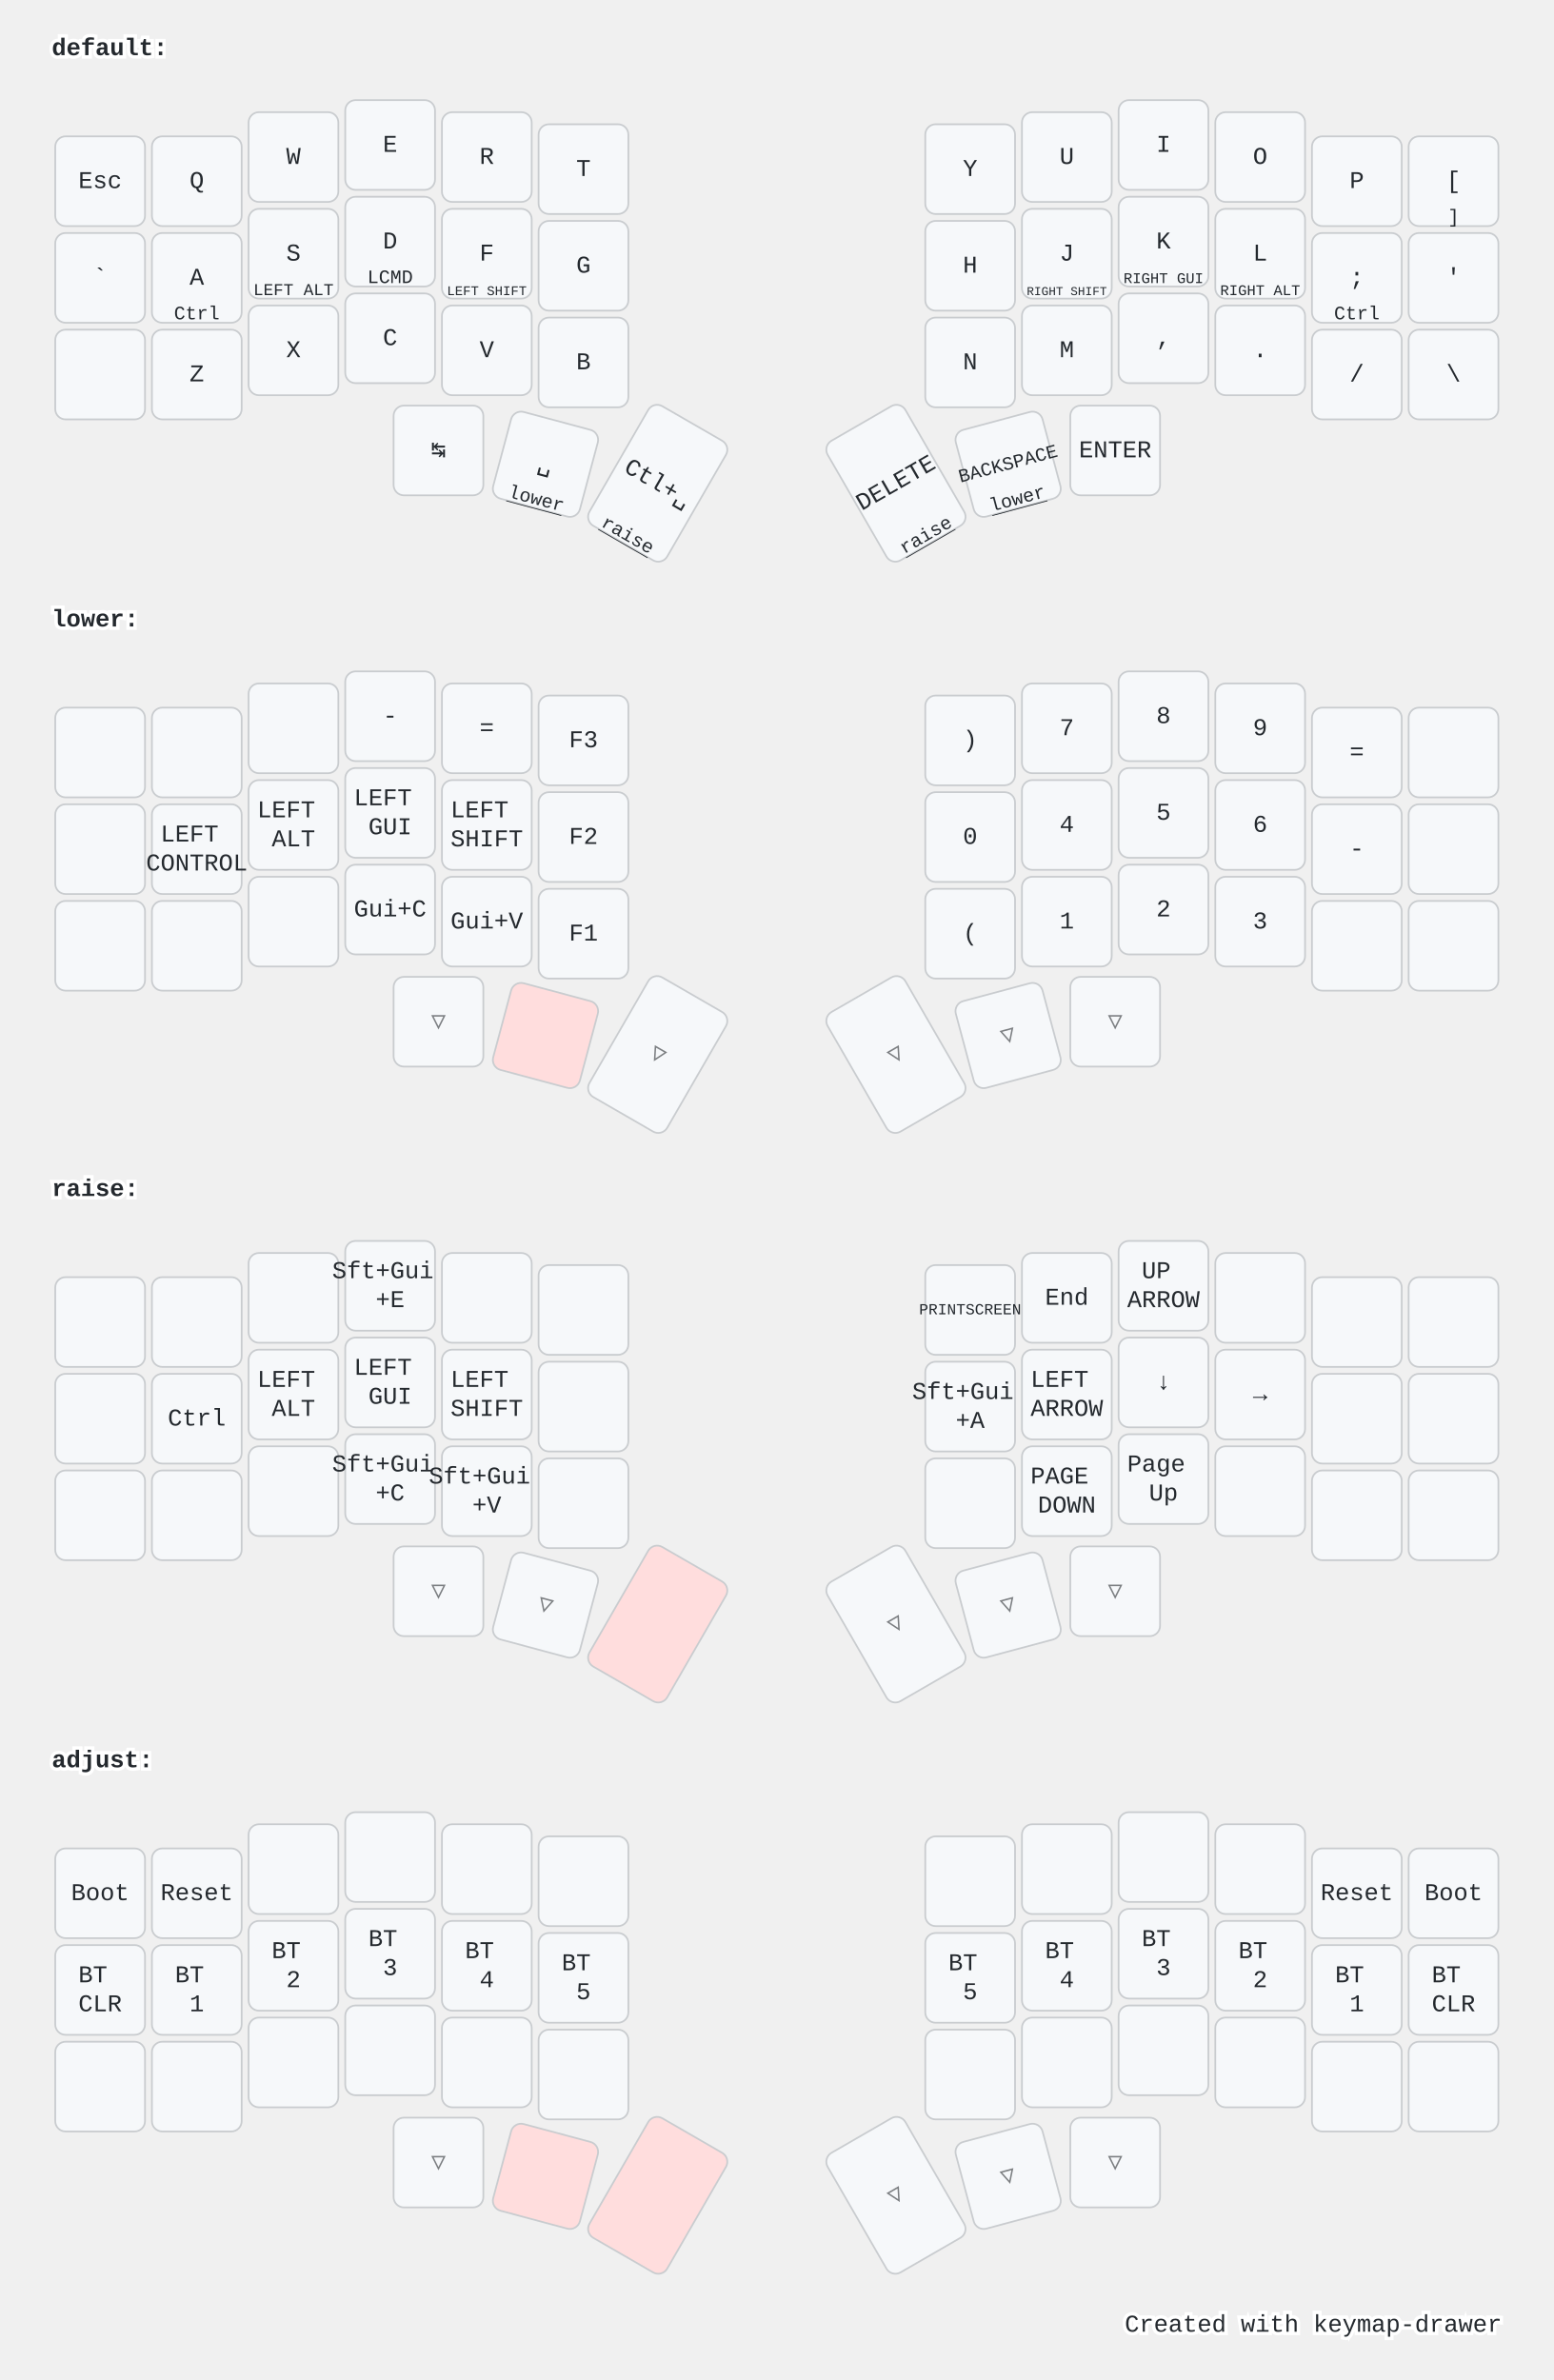
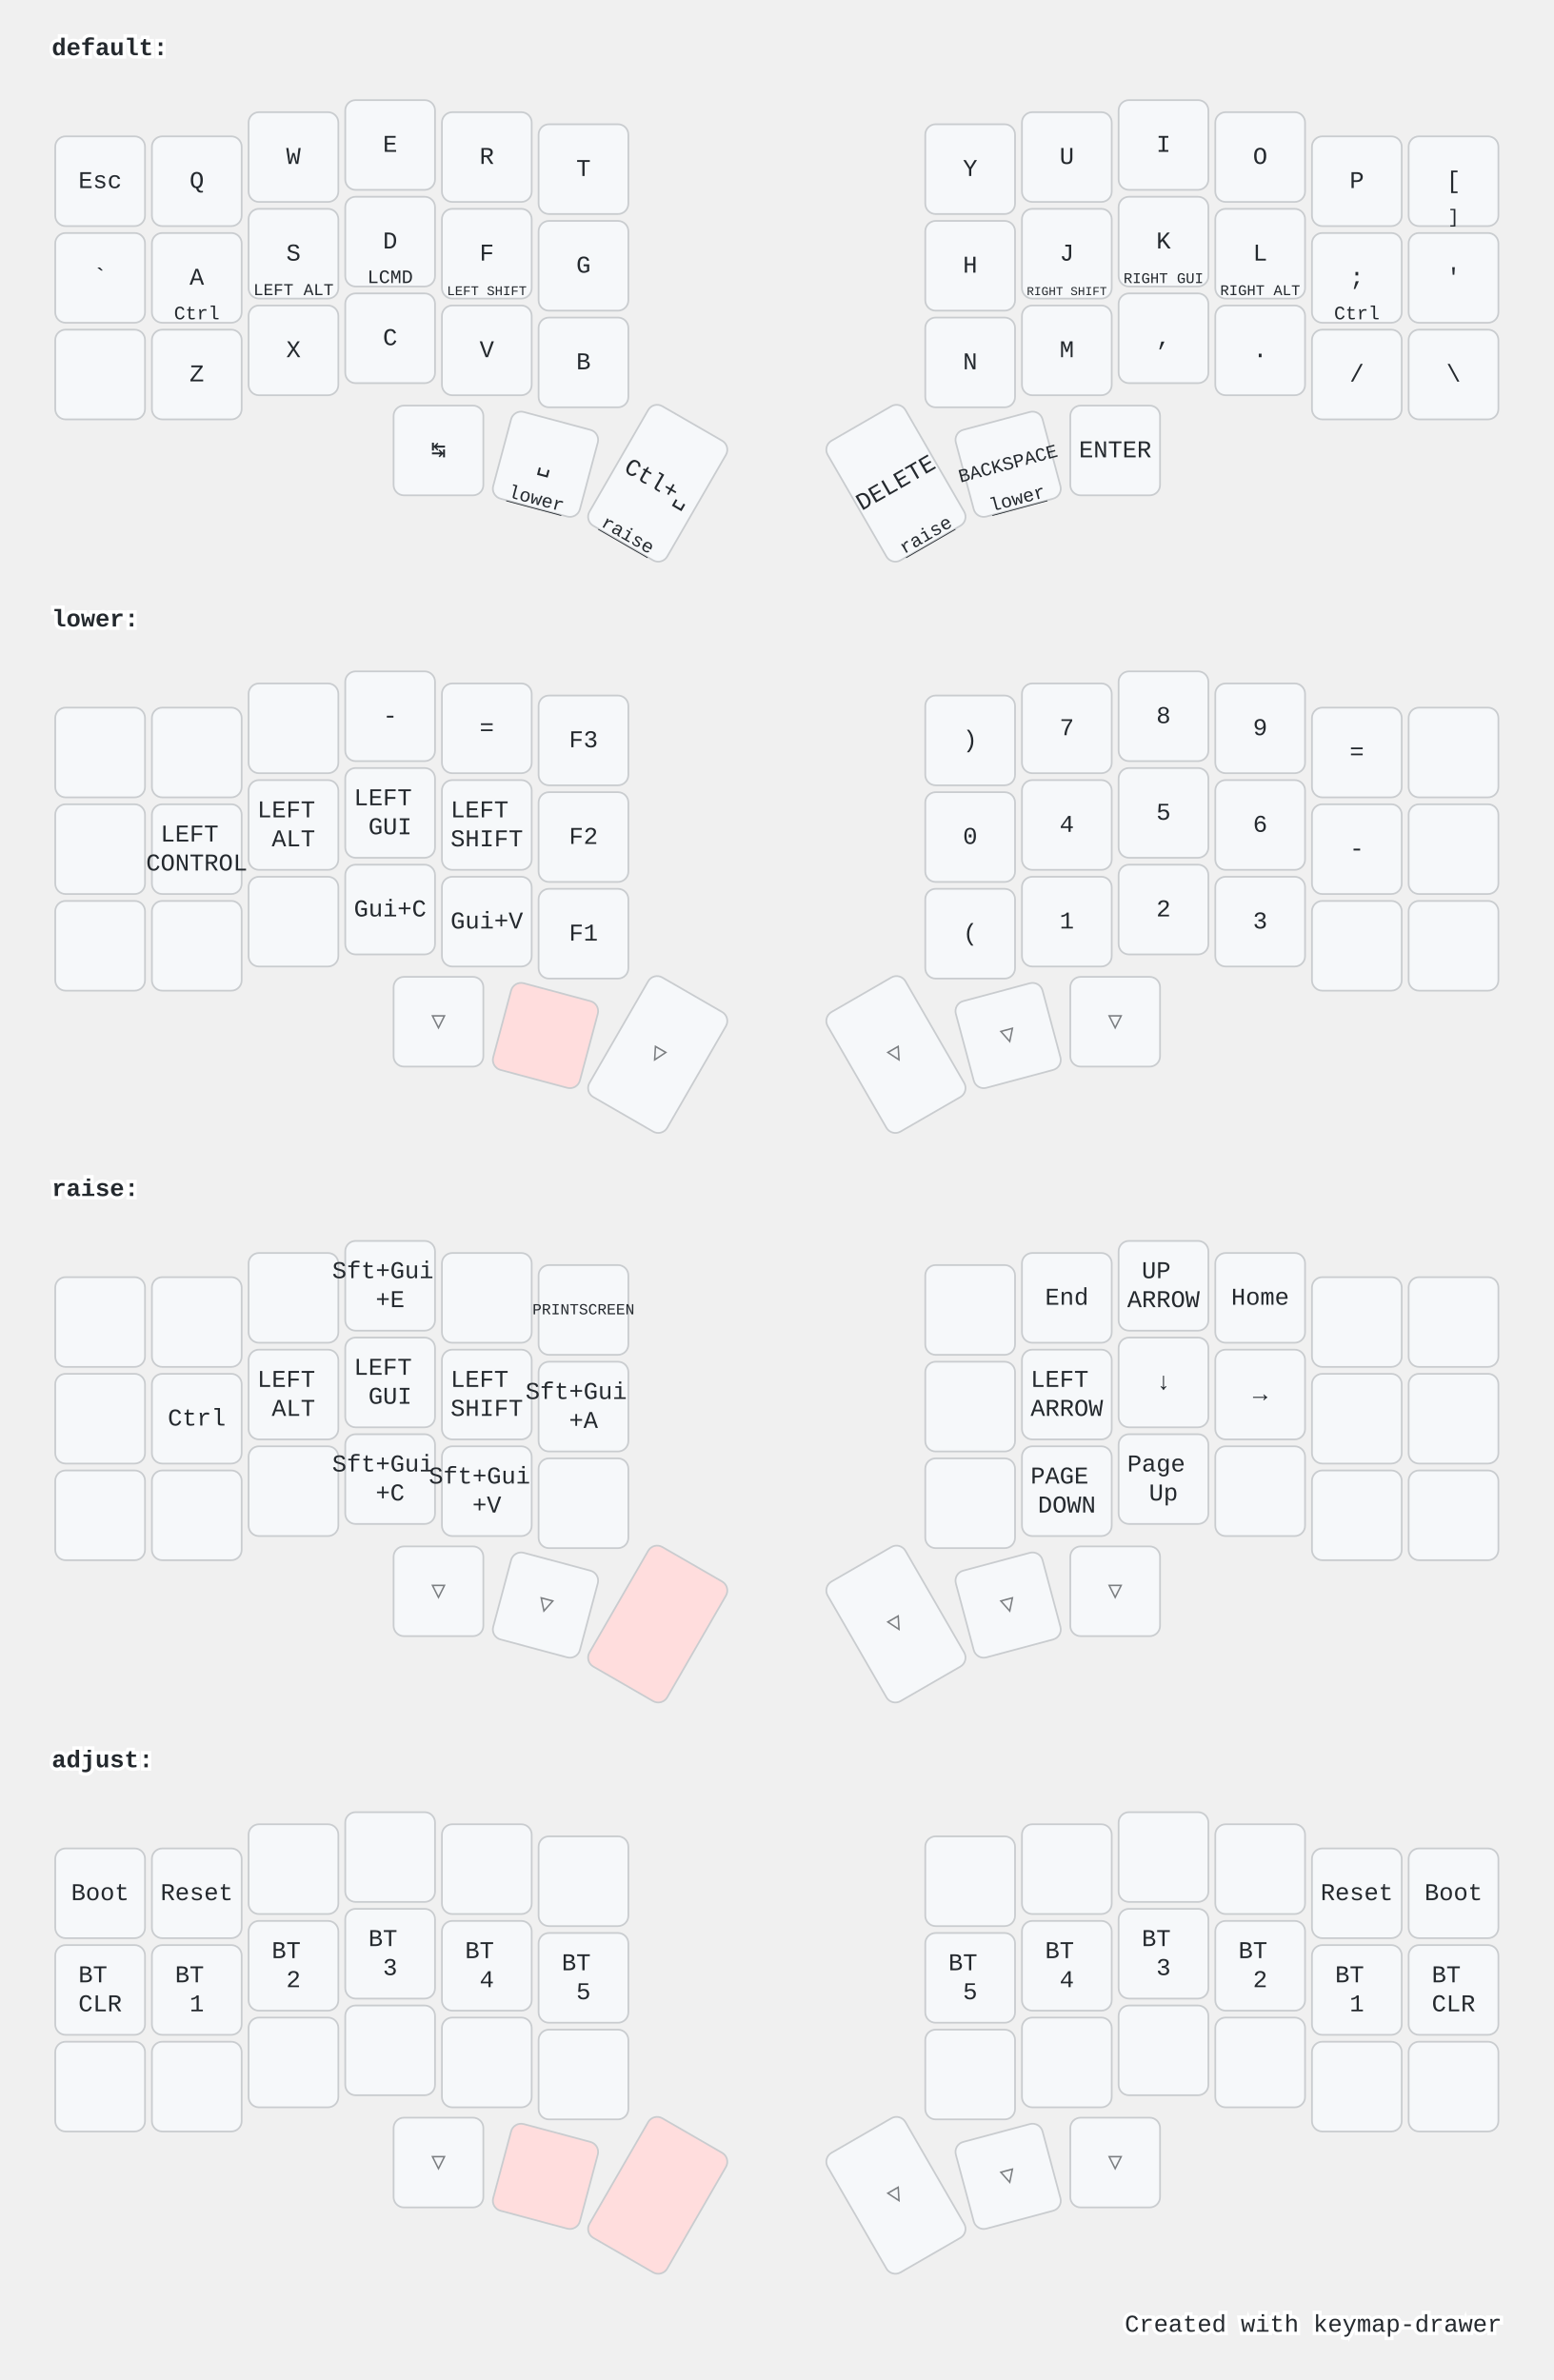
<svg xmlns="http://www.w3.org/2000/svg" width="900" height="1379" viewBox="0 0 900 1379" class="keymap">
  <style>/* inherit to force styles through use tags */
svg path {
    fill: inherit;
}

/* font and background color specifications */
svg.keymap {
    font-family: SFMono-Regular,Consolas,Liberation Mono,Menlo,monospace;
    font-size: 14px;
    font-kerning: normal;
    text-rendering: optimizeLegibility;
    fill: #24292e;
}

/* default key styling */
rect.key {
    fill: #f6f8fa;
}

rect.key, rect.combo {
    stroke: #c9cccf;
    stroke-width: 1;
}

/* default key side styling, only used is draw_key_sides is set */
rect.side {
    filter: brightness(90%);
}

/* color accent for combo boxes */
rect.combo, rect.combo-separate {
    fill: #cdf;
}

/* color accent for held keys */
rect.held, rect.combo.held {
    fill: #fdd;
}

/* color accent for ghost (optional) keys */
rect.ghost, rect.combo.ghost {
    stroke-dasharray: 4, 4;
    stroke-width: 2;
}

text {
    text-anchor: middle;
    dominant-baseline: middle;
}

/* styling for layer labels */
text.label {
    font-weight: bold;
    text-anchor: start;
    stroke: white;
    stroke-width: 4;
    paint-order: stroke;
}

/* styling for optional footer */
text.footer {
    text-anchor: end;
    dominant-baseline: auto;
    stroke: white;
    stroke-width: 4;
    paint-order: stroke;
}

/* styling for combo tap, and key non-tap label text */
text.combo, text.hold, text.shifted, text.left, text.right {
    font-size: 11px;
}

text.hold {
    text-anchor: middle;
    dominant-baseline: auto;
}

text.shifted {
    text-anchor: middle;
    dominant-baseline: hanging;
}

text.left {
    text-anchor: start;
}

text.right {
    text-anchor: end;
}

text.layer-activator {
    text-decoration: underline;
}

/* styling for hold/shifted label text in combo box */
text.combo.hold, text.combo.shifted, text.combo.left, text.combo.right {
    font-size: 8px;
}

/* lighter symbol for transparent keys */
text.trans {
    fill: #7b7e81;
}

/* styling for combo dendrons */
path.combo {
    stroke-width: 1;
    stroke: gray;
    fill: none;
}

/* Start Tabler Icons Cleanup */
/* cannot use height/width with glyphs */
.icon-tabler &gt; path {
    fill: inherit;
    stroke: inherit;
    stroke-width: 2;
}
/* hide tabler's default box */
.icon-tabler &gt; path[stroke="none"][fill="none"] {
    visibility: hidden;
}
/* End Tabler Icons Cleanup */

@media (prefers-color-scheme: dark) {
svg.keymap { fill: #d1d6db; }
rect.key { fill: #3f4750; }
rect.key, rect.combo { stroke: #60666c; }
rect.combo, rect.combo-separate { fill: #1f3d7a; }
rect.held, rect.combo.held { fill: #854747; }
text.label, text.footer { stroke: black; }
text.trans { fill: #7e8184; }
path.combo { stroke: #7f7f7f; }

}</style>
  <g transform="translate(30, 0)" class="layer-default">
    <text x="0" y="28" class="label" id="default">default:</text>
    <g transform="translate(0, 56)">
      <g transform="translate(28, 49)" class="key keypos-0">
        <rect rx="6" ry="6" x="-26" y="-26" width="52" height="52" class="key" />
        <text x="0" y="0" class="key tap">Esc</text>
      </g>
      <g transform="translate(84, 49)" class="key keypos-1">
        <rect rx="6" ry="6" x="-26" y="-26" width="52" height="52" class="key" />
        <text x="0" y="0" class="key tap">Q</text>
      </g>
      <g transform="translate(140, 35)" class="key keypos-2">
        <rect rx="6" ry="6" x="-26" y="-26" width="52" height="52" class="key" />
        <text x="0" y="0" class="key tap">W</text>
      </g>
      <g transform="translate(196, 28)" class="key keypos-3">
        <rect rx="6" ry="6" x="-26" y="-26" width="52" height="52" class="key" />
        <text x="0" y="0" class="key tap">E</text>
      </g>
      <g transform="translate(252, 35)" class="key keypos-4">
        <rect rx="6" ry="6" x="-26" y="-26" width="52" height="52" class="key" />
        <text x="0" y="0" class="key tap">R</text>
      </g>
      <g transform="translate(308, 42)" class="key keypos-5">
        <rect rx="6" ry="6" x="-26" y="-26" width="52" height="52" class="key" />
        <text x="0" y="0" class="key tap">T</text>
      </g>
      <g transform="translate(532, 42)" class="key keypos-6">
        <rect rx="6" ry="6" x="-26" y="-26" width="52" height="52" class="key" />
        <text x="0" y="0" class="key tap">Y</text>
      </g>
      <g transform="translate(588, 35)" class="key keypos-7">
        <rect rx="6" ry="6" x="-26" y="-26" width="52" height="52" class="key" />
        <text x="0" y="0" class="key tap">U</text>
      </g>
      <g transform="translate(644, 28)" class="key keypos-8">
        <rect rx="6" ry="6" x="-26" y="-26" width="52" height="52" class="key" />
        <text x="0" y="0" class="key tap">I</text>
      </g>
      <g transform="translate(700, 35)" class="key keypos-9">
        <rect rx="6" ry="6" x="-26" y="-26" width="52" height="52" class="key" />
        <text x="0" y="0" class="key tap">O</text>
      </g>
      <g transform="translate(756, 49)" class="key keypos-10">
        <rect rx="6" ry="6" x="-26" y="-26" width="52" height="52" class="key" />
        <text x="0" y="0" class="key tap">P</text>
      </g>
      <g transform="translate(812, 49)" class="key keypos-11">
        <rect rx="6" ry="6" x="-26" y="-26" width="52" height="52" class="key" />
        <text x="0" y="0" class="key tap">[</text>
        <text x="0" y="24" class="key hold">]</text>
      </g>
      <g transform="translate(28, 105)" class="key keypos-12">
        <rect rx="6" ry="6" x="-26" y="-26" width="52" height="52" class="key" />
        <text x="0" y="0" class="key tap">`</text>
      </g>
      <g transform="translate(84, 105)" class="key keypos-13">
        <rect rx="6" ry="6" x="-26" y="-26" width="52" height="52" class="key" />
        <text x="0" y="0" class="key tap">A</text>
        <text x="0" y="24" class="key hold">Ctrl</text>
      </g>
      <g transform="translate(140, 91)" class="key keypos-14">
        <rect rx="6" ry="6" x="-26" y="-26" width="52" height="52" class="key" />
        <text x="0" y="0" class="key tap">S</text>
        <text x="0" y="24" class="key hold">
          <tspan style="font-size: 88%">LEFT ALT</tspan>
        </text>
      </g>
      <g transform="translate(196, 84)" class="key keypos-15">
        <rect rx="6" ry="6" x="-26" y="-26" width="52" height="52" class="key" />
        <text x="0" y="0" class="key tap">D</text>
        <text x="0" y="24" class="key hold">LCMD</text>
      </g>
      <g transform="translate(252, 91)" class="key keypos-16">
        <rect rx="6" ry="6" x="-26" y="-26" width="52" height="52" class="key" />
        <text x="0" y="0" class="key tap">F</text>
        <text x="0" y="24" class="key hold">
          <tspan style="font-size: 70%">LEFT SHIFT</tspan>
        </text>
      </g>
      <g transform="translate(308, 98)" class="key keypos-17">
        <rect rx="6" ry="6" x="-26" y="-26" width="52" height="52" class="key" />
        <text x="0" y="0" class="key tap">G</text>
      </g>
      <g transform="translate(532, 98)" class="key keypos-18">
        <rect rx="6" ry="6" x="-26" y="-26" width="52" height="52" class="key" />
        <text x="0" y="0" class="key tap">H</text>
      </g>
      <g transform="translate(588, 91)" class="key keypos-19">
        <rect rx="6" ry="6" x="-26" y="-26" width="52" height="52" class="key" />
        <text x="0" y="0" class="key tap">J</text>
        <text x="0" y="24" class="key hold">
          <tspan style="font-size: 64%">RIGHT SHIFT</tspan>
        </text>
      </g>
      <g transform="translate(644, 84)" class="key keypos-20">
        <rect rx="6" ry="6" x="-26" y="-26" width="52" height="52" class="key" />
        <text x="0" y="0" class="key tap">K</text>
        <text x="0" y="24" class="key hold">
          <tspan style="font-size: 78%">RIGHT GUI</tspan>
        </text>
      </g>
      <g transform="translate(700, 91)" class="key keypos-21">
        <rect rx="6" ry="6" x="-26" y="-26" width="52" height="52" class="key" />
        <text x="0" y="0" class="key tap">L</text>
        <text x="0" y="24" class="key hold">
          <tspan style="font-size: 78%">RIGHT ALT</tspan>
        </text>
      </g>
      <g transform="translate(756, 105)" class="key keypos-22">
        <rect rx="6" ry="6" x="-26" y="-26" width="52" height="52" class="key" />
        <text x="0" y="0" class="key tap">;</text>
        <text x="0" y="24" class="key hold">Ctrl</text>
      </g>
      <g transform="translate(812, 105)" class="key keypos-23">
        <rect rx="6" ry="6" x="-26" y="-26" width="52" height="52" class="key" />
        <text x="0" y="0" class="key tap">'</text>
      </g>
      <g transform="translate(28, 161)" class="key keypos-24">
        <rect rx="6" ry="6" x="-26" y="-26" width="52" height="52" class="key" />
      </g>
      <g transform="translate(84, 161)" class="key keypos-25">
        <rect rx="6" ry="6" x="-26" y="-26" width="52" height="52" class="key" />
        <text x="0" y="0" class="key tap">Z</text>
      </g>
      <g transform="translate(140, 147)" class="key keypos-26">
        <rect rx="6" ry="6" x="-26" y="-26" width="52" height="52" class="key" />
        <text x="0" y="0" class="key tap">X</text>
      </g>
      <g transform="translate(196, 140)" class="key keypos-27">
        <rect rx="6" ry="6" x="-26" y="-26" width="52" height="52" class="key" />
        <text x="0" y="0" class="key tap">C</text>
      </g>
      <g transform="translate(252, 147)" class="key keypos-28">
        <rect rx="6" ry="6" x="-26" y="-26" width="52" height="52" class="key" />
        <text x="0" y="0" class="key tap">V</text>
      </g>
      <g transform="translate(308, 154)" class="key keypos-29">
        <rect rx="6" ry="6" x="-26" y="-26" width="52" height="52" class="key" />
        <text x="0" y="0" class="key tap">B</text>
      </g>
      <g transform="translate(532, 154)" class="key keypos-30">
        <rect rx="6" ry="6" x="-26" y="-26" width="52" height="52" class="key" />
        <text x="0" y="0" class="key tap">N</text>
      </g>
      <g transform="translate(588, 147)" class="key keypos-31">
        <rect rx="6" ry="6" x="-26" y="-26" width="52" height="52" class="key" />
        <text x="0" y="0" class="key tap">M</text>
      </g>
      <g transform="translate(644, 140)" class="key keypos-32">
        <rect rx="6" ry="6" x="-26" y="-26" width="52" height="52" class="key" />
        <text x="0" y="0" class="key tap">,</text>
      </g>
      <g transform="translate(700, 147)" class="key keypos-33">
        <rect rx="6" ry="6" x="-26" y="-26" width="52" height="52" class="key" />
        <text x="0" y="0" class="key tap">.</text>
      </g>
      <g transform="translate(756, 161)" class="key keypos-34">
        <rect rx="6" ry="6" x="-26" y="-26" width="52" height="52" class="key" />
        <text x="0" y="0" class="key tap">/</text>
      </g>
      <g transform="translate(812, 161)" class="key keypos-35">
        <rect rx="6" ry="6" x="-26" y="-26" width="52" height="52" class="key" />
        <text x="0" y="0" class="key tap">\</text>
      </g>
      <g transform="translate(224, 205)" class="key keypos-36">
        <rect rx="6" ry="6" x="-26" y="-26" width="52" height="52" class="key" />
        <text x="0" y="0" class="key tap">↹</text>
      </g>
      <g transform="translate(286, 213) rotate(15.0)" class="key keypos-37">
        <rect rx="6" ry="6" x="-26" y="-26" width="52" height="52" class="key" />
        <text x="0" y="0" class="key tap">␣</text>
        <a href="#lower">
          <text x="0" y="24" class="key hold layer-activator">lower</text>
        </a>
      </g>
      <g transform="translate(351, 224) rotate(30.0)" class="key keypos-38">
        <rect rx="6" ry="6" x="-26" y="-40" width="52" height="80" class="key" />
        <text x="0" y="0" class="key tap">Ctl+␣</text>
        <a href="#raise">
          <text x="0" y="38" class="key hold layer-activator">raise</text>
        </a>
      </g>
      <g transform="translate(489, 224) rotate(-30.0)" class="key keypos-39">
        <rect rx="6" ry="6" x="-26" y="-40" width="52" height="80" class="key" />
        <text x="0" y="0" class="key tap">DELETE</text>
        <a href="#raise">
          <text x="0" y="38" class="key hold layer-activator">raise</text>
        </a>
      </g>
      <g transform="translate(554, 213) rotate(-15.0)" class="key keypos-40">
        <rect rx="6" ry="6" x="-26" y="-26" width="52" height="52" class="key" />
        <text x="0" y="0" class="key tap">
          <tspan style="font-size: 78%">BACKSPACE</tspan>
        </text>
        <a href="#lower">
          <text x="0" y="24" class="key hold layer-activator">lower</text>
        </a>
      </g>
      <g transform="translate(616, 205)" class="key keypos-41">
        <rect rx="6" ry="6" x="-26" y="-26" width="52" height="52" class="key" />
        <text x="0" y="0" class="key tap">ENTER</text>
      </g>
    </g>
  </g>
  <g transform="translate(30, 331)" class="layer-lower">
    <text x="0" y="28" class="label" id="lower">lower:</text>
    <g transform="translate(0, 56)">
      <g transform="translate(28, 49)" class="key keypos-0">
        <rect rx="6" ry="6" x="-26" y="-26" width="52" height="52" class="key" />
      </g>
      <g transform="translate(84, 49)" class="key keypos-1">
        <rect rx="6" ry="6" x="-26" y="-26" width="52" height="52" class="key" />
      </g>
      <g transform="translate(140, 35)" class="key keypos-2">
        <rect rx="6" ry="6" x="-26" y="-26" width="52" height="52" class="key" />
      </g>
      <g transform="translate(196, 28)" class="key keypos-3">
        <rect rx="6" ry="6" x="-26" y="-26" width="52" height="52" class="key" />
        <text x="0" y="0" class="key tap">-</text>
      </g>
      <g transform="translate(252, 35)" class="key keypos-4">
        <rect rx="6" ry="6" x="-26" y="-26" width="52" height="52" class="key" />
        <text x="0" y="0" class="key tap">=</text>
      </g>
      <g transform="translate(308, 42)" class="key keypos-5">
        <rect rx="6" ry="6" x="-26" y="-26" width="52" height="52" class="key" />
        <text x="0" y="0" class="key tap">F3</text>
      </g>
      <g transform="translate(532, 42)" class="key keypos-6">
        <rect rx="6" ry="6" x="-26" y="-26" width="52" height="52" class="key" />
        <text x="0" y="0" class="key tap">)</text>
      </g>
      <g transform="translate(588, 35)" class="key keypos-7">
        <rect rx="6" ry="6" x="-26" y="-26" width="52" height="52" class="key" />
        <text x="0" y="0" class="key tap">7</text>
      </g>
      <g transform="translate(644, 28)" class="key keypos-8">
        <rect rx="6" ry="6" x="-26" y="-26" width="52" height="52" class="key" />
        <text x="0" y="0" class="key tap">8</text>
      </g>
      <g transform="translate(700, 35)" class="key keypos-9">
        <rect rx="6" ry="6" x="-26" y="-26" width="52" height="52" class="key" />
        <text x="0" y="0" class="key tap">9</text>
      </g>
      <g transform="translate(756, 49)" class="key keypos-10">
        <rect rx="6" ry="6" x="-26" y="-26" width="52" height="52" class="key" />
        <text x="0" y="0" class="key tap">=</text>
      </g>
      <g transform="translate(812, 49)" class="key keypos-11">
        <rect rx="6" ry="6" x="-26" y="-26" width="52" height="52" class="key" />
      </g>
      <g transform="translate(28, 105)" class="key keypos-12">
        <rect rx="6" ry="6" x="-26" y="-26" width="52" height="52" class="key" />
      </g>
      <g transform="translate(84, 105)" class="key keypos-13">
        <rect rx="6" ry="6" x="-26" y="-26" width="52" height="52" class="key" />
        <text x="0" y="0" class="key tap">
          <tspan x="0" dy="-0.6em">LEFT</tspan>
          <tspan x="0" dy="1.2em">CONTROL</tspan>
        </text>
      </g>
      <g transform="translate(140, 91)" class="key keypos-14">
        <rect rx="6" ry="6" x="-26" y="-26" width="52" height="52" class="key" />
        <text x="0" y="0" class="key tap">
          <tspan x="0" dy="-0.6em">LEFT</tspan>
          <tspan x="0" dy="1.2em">ALT</tspan>
        </text>
      </g>
      <g transform="translate(196, 84)" class="key keypos-15">
        <rect rx="6" ry="6" x="-26" y="-26" width="52" height="52" class="key" />
        <text x="0" y="0" class="key tap">
          <tspan x="0" dy="-0.6em">LEFT</tspan>
          <tspan x="0" dy="1.2em">GUI</tspan>
        </text>
      </g>
      <g transform="translate(252, 91)" class="key keypos-16">
        <rect rx="6" ry="6" x="-26" y="-26" width="52" height="52" class="key" />
        <text x="0" y="0" class="key tap">
          <tspan x="0" dy="-0.6em">LEFT</tspan>
          <tspan x="0" dy="1.2em">SHIFT</tspan>
        </text>
      </g>
      <g transform="translate(308, 98)" class="key keypos-17">
        <rect rx="6" ry="6" x="-26" y="-26" width="52" height="52" class="key" />
        <text x="0" y="0" class="key tap">F2</text>
      </g>
      <g transform="translate(532, 98)" class="key keypos-18">
        <rect rx="6" ry="6" x="-26" y="-26" width="52" height="52" class="key" />
        <text x="0" y="0" class="key tap">0</text>
      </g>
      <g transform="translate(588, 91)" class="key keypos-19">
        <rect rx="6" ry="6" x="-26" y="-26" width="52" height="52" class="key" />
        <text x="0" y="0" class="key tap">4</text>
      </g>
      <g transform="translate(644, 84)" class="key keypos-20">
        <rect rx="6" ry="6" x="-26" y="-26" width="52" height="52" class="key" />
        <text x="0" y="0" class="key tap">5</text>
      </g>
      <g transform="translate(700, 91)" class="key keypos-21">
        <rect rx="6" ry="6" x="-26" y="-26" width="52" height="52" class="key" />
        <text x="0" y="0" class="key tap">6</text>
      </g>
      <g transform="translate(756, 105)" class="key keypos-22">
        <rect rx="6" ry="6" x="-26" y="-26" width="52" height="52" class="key" />
        <text x="0" y="0" class="key tap">-</text>
      </g>
      <g transform="translate(812, 105)" class="key keypos-23">
        <rect rx="6" ry="6" x="-26" y="-26" width="52" height="52" class="key" />
      </g>
      <g transform="translate(28, 161)" class="key keypos-24">
        <rect rx="6" ry="6" x="-26" y="-26" width="52" height="52" class="key" />
      </g>
      <g transform="translate(84, 161)" class="key keypos-25">
        <rect rx="6" ry="6" x="-26" y="-26" width="52" height="52" class="key" />
      </g>
      <g transform="translate(140, 147)" class="key keypos-26">
        <rect rx="6" ry="6" x="-26" y="-26" width="52" height="52" class="key" />
      </g>
      <g transform="translate(196, 140)" class="key keypos-27">
        <rect rx="6" ry="6" x="-26" y="-26" width="52" height="52" class="key" />
        <text x="0" y="0" class="key tap">Gui+C</text>
      </g>
      <g transform="translate(252, 147)" class="key keypos-28">
        <rect rx="6" ry="6" x="-26" y="-26" width="52" height="52" class="key" />
        <text x="0" y="0" class="key tap">Gui+V</text>
      </g>
      <g transform="translate(308, 154)" class="key keypos-29">
        <rect rx="6" ry="6" x="-26" y="-26" width="52" height="52" class="key" />
        <text x="0" y="0" class="key tap">F1</text>
      </g>
      <g transform="translate(532, 154)" class="key keypos-30">
        <rect rx="6" ry="6" x="-26" y="-26" width="52" height="52" class="key" />
        <text x="0" y="0" class="key tap">(</text>
      </g>
      <g transform="translate(588, 147)" class="key keypos-31">
        <rect rx="6" ry="6" x="-26" y="-26" width="52" height="52" class="key" />
        <text x="0" y="0" class="key tap">1</text>
      </g>
      <g transform="translate(644, 140)" class="key keypos-32">
        <rect rx="6" ry="6" x="-26" y="-26" width="52" height="52" class="key" />
        <text x="0" y="0" class="key tap">2</text>
      </g>
      <g transform="translate(700, 147)" class="key keypos-33">
        <rect rx="6" ry="6" x="-26" y="-26" width="52" height="52" class="key" />
        <text x="0" y="0" class="key tap">3</text>
      </g>
      <g transform="translate(756, 161)" class="key keypos-34">
        <rect rx="6" ry="6" x="-26" y="-26" width="52" height="52" class="key" />
      </g>
      <g transform="translate(812, 161)" class="key keypos-35">
        <rect rx="6" ry="6" x="-26" y="-26" width="52" height="52" class="key" />
      </g>
      <g transform="translate(224, 205)" class="key trans keypos-36">
        <rect rx="6" ry="6" x="-26" y="-26" width="52" height="52" class="key trans" />
        <text x="0" y="0" class="key trans tap">▽</text>
      </g>
      <g transform="translate(286, 213) rotate(15.0)" class="key held keypos-37">
        <rect rx="6" ry="6" x="-26" y="-26" width="52" height="52" class="key held" />
      </g>
      <g transform="translate(351, 224) rotate(30.0)" class="key trans keypos-38">
        <rect rx="6" ry="6" x="-26" y="-40" width="52" height="80" class="key trans" />
        <text x="0" y="0" class="key trans tap">▽</text>
      </g>
      <g transform="translate(489, 224) rotate(-30.0)" class="key trans keypos-39">
        <rect rx="6" ry="6" x="-26" y="-40" width="52" height="80" class="key trans" />
        <text x="0" y="0" class="key trans tap">▽</text>
      </g>
      <g transform="translate(554, 213) rotate(-15.0)" class="key trans keypos-40">
        <rect rx="6" ry="6" x="-26" y="-26" width="52" height="52" class="key trans" />
        <text x="0" y="0" class="key trans tap">▽</text>
      </g>
      <g transform="translate(616, 205)" class="key trans keypos-41">
        <rect rx="6" ry="6" x="-26" y="-26" width="52" height="52" class="key trans" />
        <text x="0" y="0" class="key trans tap">▽</text>
      </g>
    </g>
  </g>
  <g transform="translate(30, 661)" class="layer-raise">
    <text x="0" y="28" class="label" id="raise">raise:</text>
    <g transform="translate(0, 56)">
      <g transform="translate(28, 49)" class="key keypos-0">
        <rect rx="6" ry="6" x="-26" y="-26" width="52" height="52" class="key" />
      </g>
      <g transform="translate(84, 49)" class="key keypos-1">
        <rect rx="6" ry="6" x="-26" y="-26" width="52" height="52" class="key" />
      </g>
      <g transform="translate(140, 35)" class="key keypos-2">
        <rect rx="6" ry="6" x="-26" y="-26" width="52" height="52" class="key" />
      </g>
      <g transform="translate(196, 28)" class="key keypos-3">
        <rect rx="6" ry="6" x="-26" y="-26" width="52" height="52" class="key" />
        <text x="0" y="0" class="key tap">
          <tspan x="0" dy="-0.6em">Sft+Gui</tspan>
          <tspan x="0" dy="1.2em">+E</tspan>
        </text>
      </g>
      <g transform="translate(252, 35)" class="key keypos-4">
        <rect rx="6" ry="6" x="-26" y="-26" width="52" height="52" class="key" />
      </g>
      <g transform="translate(308, 42)" class="key keypos-5">
        <rect rx="6" ry="6" x="-26" y="-26" width="52" height="52" class="key" />
+         <text x="0" y="0" class="key tap">
+           <tspan style="font-size: 64%">PRINTSCREEN</tspan>
+         </text>
      </g>
      <g transform="translate(532, 42)" class="key keypos-6">
        <rect rx="6" ry="6" x="-26" y="-26" width="52" height="52" class="key" />
-         <text x="0" y="0" class="key tap">
-           <tspan style="font-size: 64%">PRINTSCREEN</tspan>
-         </text>
      </g>
      <g transform="translate(588, 35)" class="key keypos-7">
        <rect rx="6" ry="6" x="-26" y="-26" width="52" height="52" class="key" />
        <text x="0" y="0" class="key tap">End</text>
      </g>
      <g transform="translate(644, 28)" class="key keypos-8">
        <rect rx="6" ry="6" x="-26" y="-26" width="52" height="52" class="key" />
        <text x="0" y="0" class="key tap">
          <tspan x="0" dy="-0.6em">UP</tspan>
          <tspan x="0" dy="1.2em">ARROW</tspan>
        </text>
      </g>
      <g transform="translate(700, 35)" class="key keypos-9">
        <rect rx="6" ry="6" x="-26" y="-26" width="52" height="52" class="key" />
+         <text x="0" y="0" class="key tap">Home</text>
      </g>
      <g transform="translate(756, 49)" class="key keypos-10">
        <rect rx="6" ry="6" x="-26" y="-26" width="52" height="52" class="key" />
      </g>
      <g transform="translate(812, 49)" class="key keypos-11">
        <rect rx="6" ry="6" x="-26" y="-26" width="52" height="52" class="key" />
      </g>
      <g transform="translate(28, 105)" class="key keypos-12">
        <rect rx="6" ry="6" x="-26" y="-26" width="52" height="52" class="key" />
      </g>
      <g transform="translate(84, 105)" class="key keypos-13">
        <rect rx="6" ry="6" x="-26" y="-26" width="52" height="52" class="key" />
        <text x="0" y="0" class="key tap">Ctrl</text>
      </g>
      <g transform="translate(140, 91)" class="key keypos-14">
        <rect rx="6" ry="6" x="-26" y="-26" width="52" height="52" class="key" />
        <text x="0" y="0" class="key tap">
          <tspan x="0" dy="-0.6em">LEFT</tspan>
          <tspan x="0" dy="1.2em">ALT</tspan>
        </text>
      </g>
      <g transform="translate(196, 84)" class="key keypos-15">
        <rect rx="6" ry="6" x="-26" y="-26" width="52" height="52" class="key" />
        <text x="0" y="0" class="key tap">
          <tspan x="0" dy="-0.6em">LEFT</tspan>
          <tspan x="0" dy="1.2em">GUI</tspan>
        </text>
      </g>
      <g transform="translate(252, 91)" class="key keypos-16">
        <rect rx="6" ry="6" x="-26" y="-26" width="52" height="52" class="key" />
        <text x="0" y="0" class="key tap">
          <tspan x="0" dy="-0.6em">LEFT</tspan>
          <tspan x="0" dy="1.2em">SHIFT</tspan>
        </text>
      </g>
      <g transform="translate(308, 98)" class="key keypos-17">
        <rect rx="6" ry="6" x="-26" y="-26" width="52" height="52" class="key" />
-       </g>
-       <g transform="translate(532, 98)" class="key keypos-18">
-         <rect rx="6" ry="6" x="-26" y="-26" width="52" height="52" class="key" />
        <text x="0" y="0" class="key tap">
          <tspan x="0" dy="-0.6em">Sft+Gui</tspan>
          <tspan x="0" dy="1.2em">+A</tspan>
        </text>
+       </g>
+       <g transform="translate(532, 98)" class="key keypos-18">
+         <rect rx="6" ry="6" x="-26" y="-26" width="52" height="52" class="key" />
      </g>
      <g transform="translate(588, 91)" class="key keypos-19">
        <rect rx="6" ry="6" x="-26" y="-26" width="52" height="52" class="key" />
        <text x="0" y="0" class="key tap">
          <tspan x="0" dy="-0.6em">LEFT</tspan>
          <tspan x="0" dy="1.2em">ARROW</tspan>
        </text>
      </g>
      <g transform="translate(644, 84)" class="key keypos-20">
        <rect rx="6" ry="6" x="-26" y="-26" width="52" height="52" class="key" />
        <text x="0" y="0" class="key tap">↓</text>
      </g>
      <g transform="translate(700, 91)" class="key keypos-21">
        <rect rx="6" ry="6" x="-26" y="-26" width="52" height="52" class="key" />
        <text x="0" y="0" class="key tap">→</text>
      </g>
      <g transform="translate(756, 105)" class="key keypos-22">
        <rect rx="6" ry="6" x="-26" y="-26" width="52" height="52" class="key" />
      </g>
      <g transform="translate(812, 105)" class="key keypos-23">
        <rect rx="6" ry="6" x="-26" y="-26" width="52" height="52" class="key" />
      </g>
      <g transform="translate(28, 161)" class="key keypos-24">
        <rect rx="6" ry="6" x="-26" y="-26" width="52" height="52" class="key" />
      </g>
      <g transform="translate(84, 161)" class="key keypos-25">
        <rect rx="6" ry="6" x="-26" y="-26" width="52" height="52" class="key" />
      </g>
      <g transform="translate(140, 147)" class="key keypos-26">
        <rect rx="6" ry="6" x="-26" y="-26" width="52" height="52" class="key" />
      </g>
      <g transform="translate(196, 140)" class="key keypos-27">
        <rect rx="6" ry="6" x="-26" y="-26" width="52" height="52" class="key" />
        <text x="0" y="0" class="key tap">
          <tspan x="0" dy="-0.6em">Sft+Gui</tspan>
          <tspan x="0" dy="1.2em">+C</tspan>
        </text>
      </g>
      <g transform="translate(252, 147)" class="key keypos-28">
        <rect rx="6" ry="6" x="-26" y="-26" width="52" height="52" class="key" />
        <text x="0" y="0" class="key tap">
          <tspan x="0" dy="-0.6em">Sft+Gui</tspan>
          <tspan x="0" dy="1.2em">+V</tspan>
        </text>
      </g>
      <g transform="translate(308, 154)" class="key keypos-29">
        <rect rx="6" ry="6" x="-26" y="-26" width="52" height="52" class="key" />
      </g>
      <g transform="translate(532, 154)" class="key keypos-30">
        <rect rx="6" ry="6" x="-26" y="-26" width="52" height="52" class="key" />
      </g>
      <g transform="translate(588, 147)" class="key keypos-31">
        <rect rx="6" ry="6" x="-26" y="-26" width="52" height="52" class="key" />
        <text x="0" y="0" class="key tap">
          <tspan x="0" dy="-0.6em">PAGE</tspan>
          <tspan x="0" dy="1.2em">DOWN</tspan>
        </text>
      </g>
      <g transform="translate(644, 140)" class="key keypos-32">
        <rect rx="6" ry="6" x="-26" y="-26" width="52" height="52" class="key" />
        <text x="0" y="0" class="key tap">
          <tspan x="0" dy="-0.6em">Page</tspan>
          <tspan x="0" dy="1.2em">Up</tspan>
        </text>
      </g>
      <g transform="translate(700, 147)" class="key keypos-33">
        <rect rx="6" ry="6" x="-26" y="-26" width="52" height="52" class="key" />
      </g>
      <g transform="translate(756, 161)" class="key keypos-34">
        <rect rx="6" ry="6" x="-26" y="-26" width="52" height="52" class="key" />
      </g>
      <g transform="translate(812, 161)" class="key keypos-35">
        <rect rx="6" ry="6" x="-26" y="-26" width="52" height="52" class="key" />
      </g>
      <g transform="translate(224, 205)" class="key trans keypos-36">
        <rect rx="6" ry="6" x="-26" y="-26" width="52" height="52" class="key trans" />
        <text x="0" y="0" class="key trans tap">▽</text>
      </g>
      <g transform="translate(286, 213) rotate(15.0)" class="key trans keypos-37">
        <rect rx="6" ry="6" x="-26" y="-26" width="52" height="52" class="key trans" />
        <text x="0" y="0" class="key trans tap">▽</text>
      </g>
      <g transform="translate(351, 224) rotate(30.0)" class="key held keypos-38">
        <rect rx="6" ry="6" x="-26" y="-40" width="52" height="80" class="key held" />
      </g>
      <g transform="translate(489, 224) rotate(-30.0)" class="key trans keypos-39">
        <rect rx="6" ry="6" x="-26" y="-40" width="52" height="80" class="key trans" />
        <text x="0" y="0" class="key trans tap">▽</text>
      </g>
      <g transform="translate(554, 213) rotate(-15.0)" class="key trans keypos-40">
        <rect rx="6" ry="6" x="-26" y="-26" width="52" height="52" class="key trans" />
        <text x="0" y="0" class="key trans tap">▽</text>
      </g>
      <g transform="translate(616, 205)" class="key trans keypos-41">
        <rect rx="6" ry="6" x="-26" y="-26" width="52" height="52" class="key trans" />
        <text x="0" y="0" class="key trans tap">▽</text>
      </g>
    </g>
  </g>
  <g transform="translate(30, 992)" class="layer-adjust">
    <text x="0" y="28" class="label" id="adjust">adjust:</text>
    <g transform="translate(0, 56)">
      <g transform="translate(28, 49)" class="key keypos-0">
        <rect rx="6" ry="6" x="-26" y="-26" width="52" height="52" class="key" />
        <text x="0" y="0" class="key tap">Boot</text>
      </g>
      <g transform="translate(84, 49)" class="key keypos-1">
        <rect rx="6" ry="6" x="-26" y="-26" width="52" height="52" class="key" />
        <text x="0" y="0" class="key tap">Reset</text>
      </g>
      <g transform="translate(140, 35)" class="key keypos-2">
        <rect rx="6" ry="6" x="-26" y="-26" width="52" height="52" class="key" />
      </g>
      <g transform="translate(196, 28)" class="key keypos-3">
        <rect rx="6" ry="6" x="-26" y="-26" width="52" height="52" class="key" />
      </g>
      <g transform="translate(252, 35)" class="key keypos-4">
        <rect rx="6" ry="6" x="-26" y="-26" width="52" height="52" class="key" />
      </g>
      <g transform="translate(308, 42)" class="key keypos-5">
        <rect rx="6" ry="6" x="-26" y="-26" width="52" height="52" class="key" />
      </g>
      <g transform="translate(532, 42)" class="key keypos-6">
        <rect rx="6" ry="6" x="-26" y="-26" width="52" height="52" class="key" />
      </g>
      <g transform="translate(588, 35)" class="key keypos-7">
        <rect rx="6" ry="6" x="-26" y="-26" width="52" height="52" class="key" />
      </g>
      <g transform="translate(644, 28)" class="key keypos-8">
        <rect rx="6" ry="6" x="-26" y="-26" width="52" height="52" class="key" />
      </g>
      <g transform="translate(700, 35)" class="key keypos-9">
        <rect rx="6" ry="6" x="-26" y="-26" width="52" height="52" class="key" />
      </g>
      <g transform="translate(756, 49)" class="key keypos-10">
        <rect rx="6" ry="6" x="-26" y="-26" width="52" height="52" class="key" />
        <text x="0" y="0" class="key tap">Reset</text>
      </g>
      <g transform="translate(812, 49)" class="key keypos-11">
        <rect rx="6" ry="6" x="-26" y="-26" width="52" height="52" class="key" />
        <text x="0" y="0" class="key tap">Boot</text>
      </g>
      <g transform="translate(28, 105)" class="key keypos-12">
        <rect rx="6" ry="6" x="-26" y="-26" width="52" height="52" class="key" />
        <text x="0" y="0" class="key tap">
          <tspan x="0" dy="-0.6em">BT</tspan>
          <tspan x="0" dy="1.2em">CLR</tspan>
        </text>
      </g>
      <g transform="translate(84, 105)" class="key keypos-13">
        <rect rx="6" ry="6" x="-26" y="-26" width="52" height="52" class="key" />
        <text x="0" y="0" class="key tap">
          <tspan x="0" dy="-0.6em">BT</tspan>
          <tspan x="0" dy="1.2em">1</tspan>
        </text>
      </g>
      <g transform="translate(140, 91)" class="key keypos-14">
        <rect rx="6" ry="6" x="-26" y="-26" width="52" height="52" class="key" />
        <text x="0" y="0" class="key tap">
          <tspan x="0" dy="-0.6em">BT</tspan>
          <tspan x="0" dy="1.2em">2</tspan>
        </text>
      </g>
      <g transform="translate(196, 84)" class="key keypos-15">
        <rect rx="6" ry="6" x="-26" y="-26" width="52" height="52" class="key" />
        <text x="0" y="0" class="key tap">
          <tspan x="0" dy="-0.6em">BT</tspan>
          <tspan x="0" dy="1.2em">3</tspan>
        </text>
      </g>
      <g transform="translate(252, 91)" class="key keypos-16">
        <rect rx="6" ry="6" x="-26" y="-26" width="52" height="52" class="key" />
        <text x="0" y="0" class="key tap">
          <tspan x="0" dy="-0.6em">BT</tspan>
          <tspan x="0" dy="1.2em">4</tspan>
        </text>
      </g>
      <g transform="translate(308, 98)" class="key keypos-17">
        <rect rx="6" ry="6" x="-26" y="-26" width="52" height="52" class="key" />
        <text x="0" y="0" class="key tap">
          <tspan x="0" dy="-0.6em">BT</tspan>
          <tspan x="0" dy="1.2em">5</tspan>
        </text>
      </g>
      <g transform="translate(532, 98)" class="key keypos-18">
        <rect rx="6" ry="6" x="-26" y="-26" width="52" height="52" class="key" />
        <text x="0" y="0" class="key tap">
          <tspan x="0" dy="-0.6em">BT</tspan>
          <tspan x="0" dy="1.2em">5</tspan>
        </text>
      </g>
      <g transform="translate(588, 91)" class="key keypos-19">
        <rect rx="6" ry="6" x="-26" y="-26" width="52" height="52" class="key" />
        <text x="0" y="0" class="key tap">
          <tspan x="0" dy="-0.6em">BT</tspan>
          <tspan x="0" dy="1.2em">4</tspan>
        </text>
      </g>
      <g transform="translate(644, 84)" class="key keypos-20">
        <rect rx="6" ry="6" x="-26" y="-26" width="52" height="52" class="key" />
        <text x="0" y="0" class="key tap">
          <tspan x="0" dy="-0.6em">BT</tspan>
          <tspan x="0" dy="1.2em">3</tspan>
        </text>
      </g>
      <g transform="translate(700, 91)" class="key keypos-21">
        <rect rx="6" ry="6" x="-26" y="-26" width="52" height="52" class="key" />
        <text x="0" y="0" class="key tap">
          <tspan x="0" dy="-0.6em">BT</tspan>
          <tspan x="0" dy="1.2em">2</tspan>
        </text>
      </g>
      <g transform="translate(756, 105)" class="key keypos-22">
        <rect rx="6" ry="6" x="-26" y="-26" width="52" height="52" class="key" />
        <text x="0" y="0" class="key tap">
          <tspan x="0" dy="-0.6em">BT</tspan>
          <tspan x="0" dy="1.2em">1</tspan>
        </text>
      </g>
      <g transform="translate(812, 105)" class="key keypos-23">
        <rect rx="6" ry="6" x="-26" y="-26" width="52" height="52" class="key" />
        <text x="0" y="0" class="key tap">
          <tspan x="0" dy="-0.6em">BT</tspan>
          <tspan x="0" dy="1.2em">CLR</tspan>
        </text>
      </g>
      <g transform="translate(28, 161)" class="key keypos-24">
        <rect rx="6" ry="6" x="-26" y="-26" width="52" height="52" class="key" />
      </g>
      <g transform="translate(84, 161)" class="key keypos-25">
        <rect rx="6" ry="6" x="-26" y="-26" width="52" height="52" class="key" />
      </g>
      <g transform="translate(140, 147)" class="key keypos-26">
        <rect rx="6" ry="6" x="-26" y="-26" width="52" height="52" class="key" />
      </g>
      <g transform="translate(196, 140)" class="key keypos-27">
        <rect rx="6" ry="6" x="-26" y="-26" width="52" height="52" class="key" />
      </g>
      <g transform="translate(252, 147)" class="key keypos-28">
        <rect rx="6" ry="6" x="-26" y="-26" width="52" height="52" class="key" />
      </g>
      <g transform="translate(308, 154)" class="key keypos-29">
        <rect rx="6" ry="6" x="-26" y="-26" width="52" height="52" class="key" />
      </g>
      <g transform="translate(532, 154)" class="key keypos-30">
        <rect rx="6" ry="6" x="-26" y="-26" width="52" height="52" class="key" />
      </g>
      <g transform="translate(588, 147)" class="key keypos-31">
        <rect rx="6" ry="6" x="-26" y="-26" width="52" height="52" class="key" />
      </g>
      <g transform="translate(644, 140)" class="key keypos-32">
        <rect rx="6" ry="6" x="-26" y="-26" width="52" height="52" class="key" />
      </g>
      <g transform="translate(700, 147)" class="key keypos-33">
        <rect rx="6" ry="6" x="-26" y="-26" width="52" height="52" class="key" />
      </g>
      <g transform="translate(756, 161)" class="key keypos-34">
        <rect rx="6" ry="6" x="-26" y="-26" width="52" height="52" class="key" />
      </g>
      <g transform="translate(812, 161)" class="key keypos-35">
        <rect rx="6" ry="6" x="-26" y="-26" width="52" height="52" class="key" />
      </g>
      <g transform="translate(224, 205)" class="key trans keypos-36">
        <rect rx="6" ry="6" x="-26" y="-26" width="52" height="52" class="key trans" />
        <text x="0" y="0" class="key trans tap">▽</text>
      </g>
      <g transform="translate(286, 213) rotate(15.0)" class="key held keypos-37">
        <rect rx="6" ry="6" x="-26" y="-26" width="52" height="52" class="key held" />
      </g>
      <g transform="translate(351, 224) rotate(30.0)" class="key held keypos-38">
        <rect rx="6" ry="6" x="-26" y="-40" width="52" height="80" class="key held" />
      </g>
      <g transform="translate(489, 224) rotate(-30.0)" class="key trans keypos-39">
        <rect rx="6" ry="6" x="-26" y="-40" width="52" height="80" class="key trans" />
        <text x="0" y="0" class="key trans tap">▽</text>
      </g>
      <g transform="translate(554, 213) rotate(-15.0)" class="key trans keypos-40">
        <rect rx="6" ry="6" x="-26" y="-26" width="52" height="52" class="key trans" />
        <text x="0" y="0" class="key trans tap">▽</text>
      </g>
      <g transform="translate(616, 205)" class="key trans keypos-41">
        <rect rx="6" ry="6" x="-26" y="-26" width="52" height="52" class="key trans" />
        <text x="0" y="0" class="key trans tap">▽</text>
      </g>
    </g>
  </g>
  <text x="870.0" y="1351.0" class="footer">Created with <a href="https://github.com/caksoylar/keymap-drawer">keymap-drawer</a>
  </text>
</svg>
